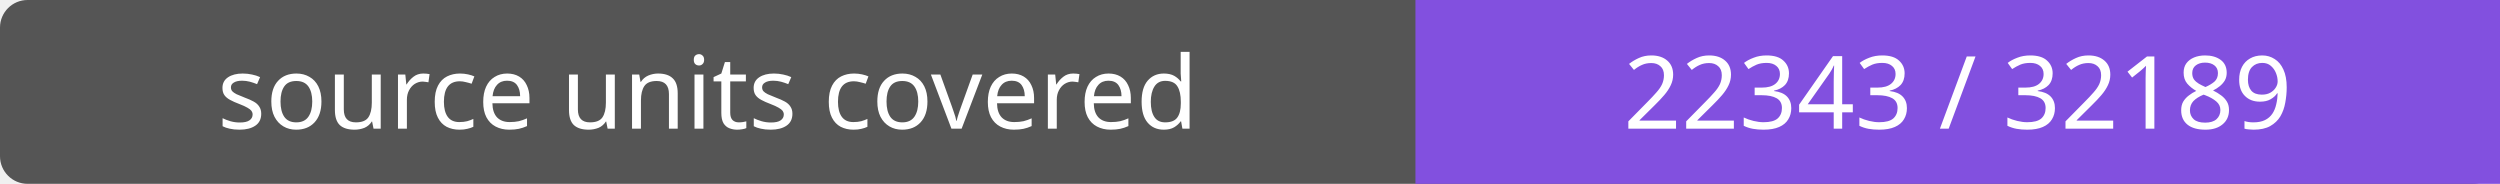
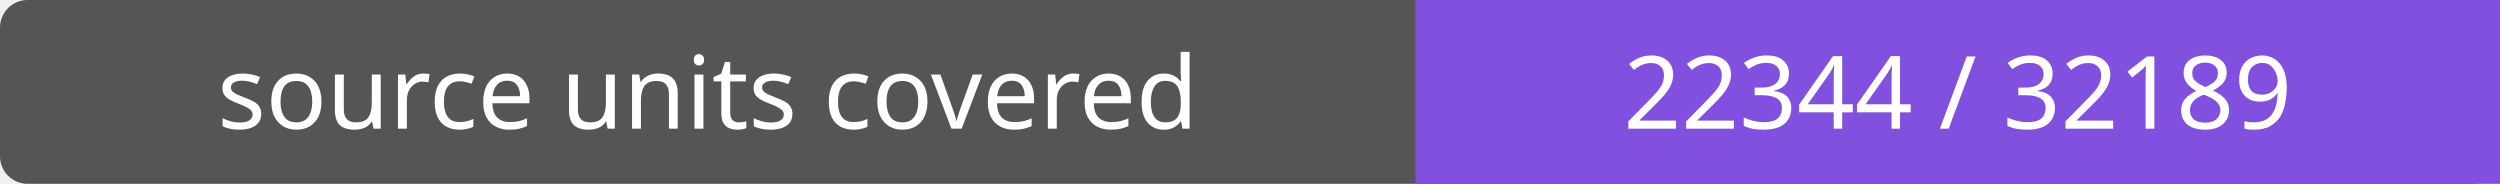
- <svg xmlns="http://www.w3.org/2000/svg" width="272" height="20" role="img" aria-label="source units covered: 22343 / 32189">
+ <svg xmlns="http://www.w3.org/2000/svg" width="272" height="20" role="img" aria-label="source units covered: 22344 / 32189">
  <rect width="272" height="20" rx="3" fill="#555" />
  <path fill="#8250df" d="M154 0h118v20H154z" />
  <g fill="#fff" text-anchor="middle" font-family="Verdana,sans-serif" font-size="11">
    <text x="77.0" y="14">source units covered</text>
-     <text x="213.0" y="14">22343 / 32189</text>
+     <text x="213.0" y="14">22344 / 32189</text>
  </g>
</svg>
